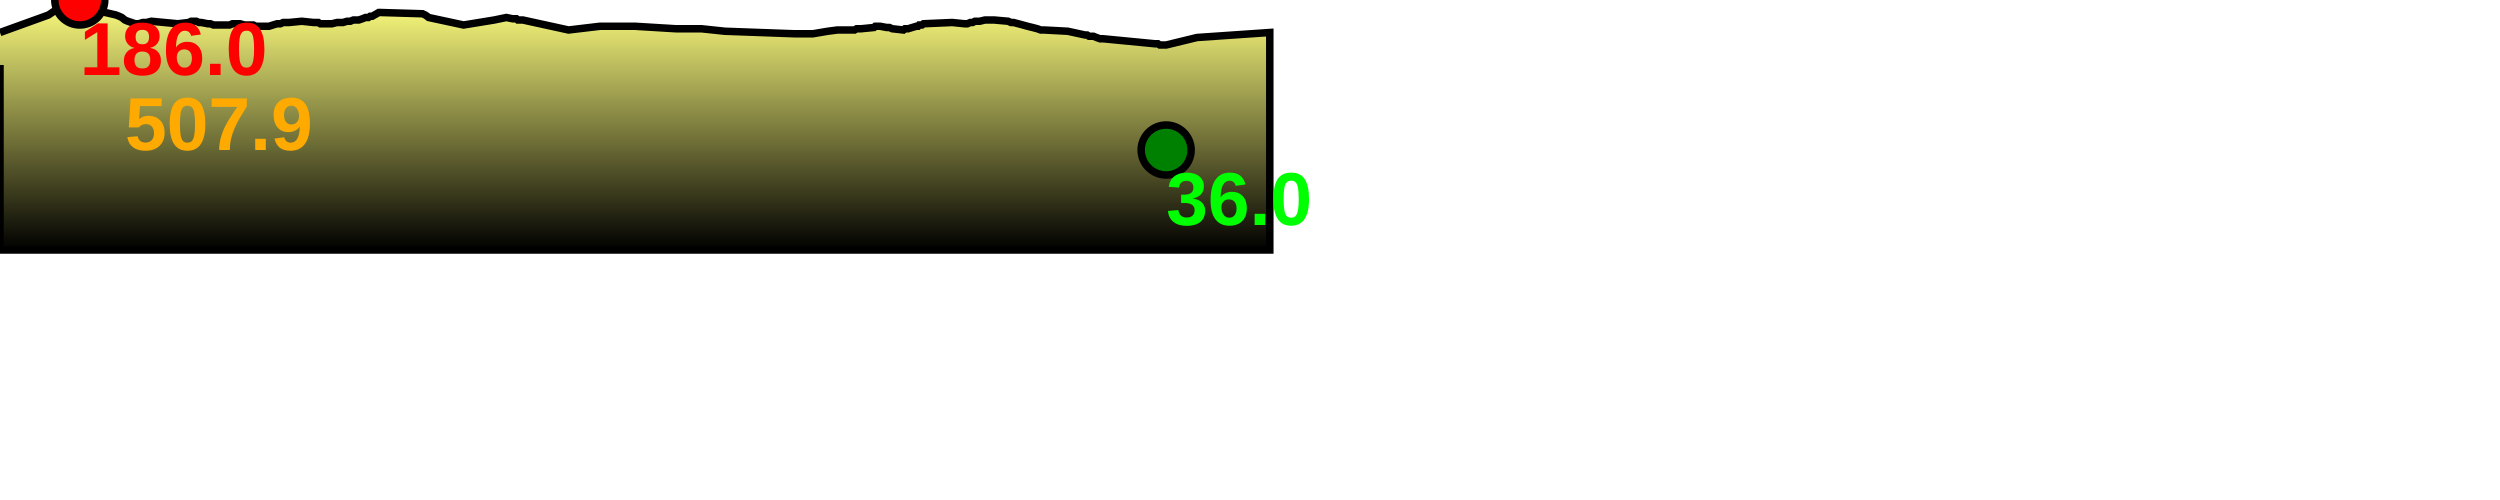
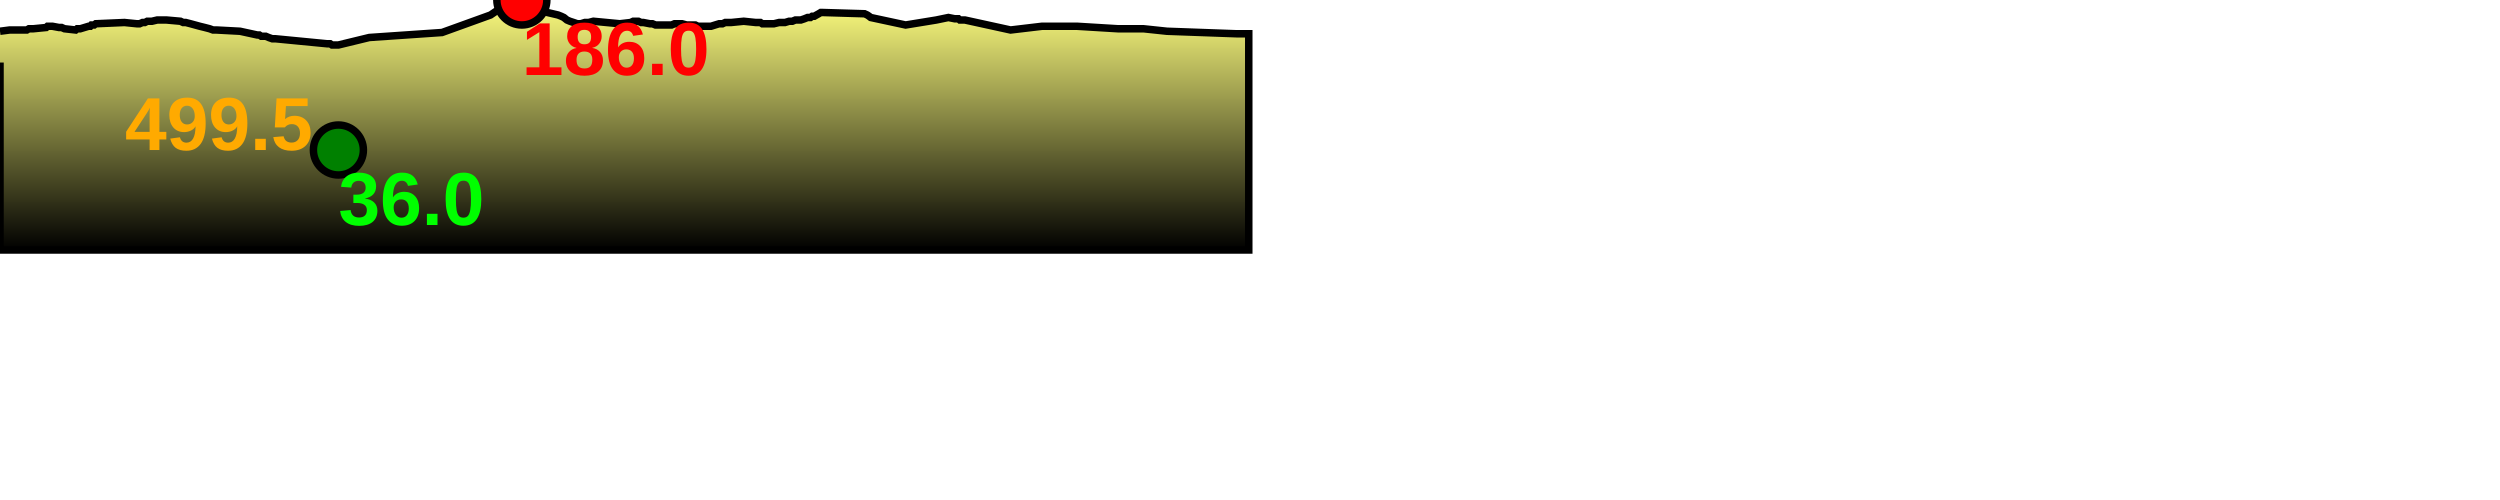
<svg xmlns="http://www.w3.org/2000/svg" baseProfile="full" height="200px" version="1.1" width="1000px">
  <defs>
    <linearGradient id="my-gradient" x1="0" x2="0" y1="0" y2="1">
      <stop offset="0.0" stop-color="#ffff7f" stop-opacity="1" />
      <stop offset="0.2" stop-color="#cccc66" stop-opacity="1" />
      <stop offset="1.0" stop-color="#000000" stop-opacity="1" />
    </linearGradient>
  </defs>
-   <path d="M 0 13.0 L 19.384 6.0 L 24.537 2.5 L 28.376 0.5 L 29.744 0.0 L 30.254 0.0 L 30.809 0.0 L 31.366 0.0 L 31.917 0.0 L 32.35 0.5 L 32.837 0.5 L 42.139 5.0 L 46.417 6.0 L 47.673 6.5 L 48.726 7.0 L 49.955 8.0 L 51.13 8.5 L 52.653 9.0 L 54.103 9.5 L 55.478 9.5 L 57.102 9.0 L 58.594 9.0 L 60.537 8.5 L 71.093 9.5 L 75.421 9.0 L 76.496 8.5 L 77.598 8.5 L 78.521 8.5 L 79.611 9.0 L 80.522 9.0 L 83.128 9.5 L 84.158 9.5 L 85.396 10.0 L 86.654 10.0 L 87.623 10.0 L 89.941 10.0 L 91.807 10.0 L 92.993 9.5 L 93.888 9.5 L 94.928 9.5 L 96 9.5 L 97.826 10.0 L 98.982 10.0 L 100.288 10.0 L 101.312 10.0 L 102.352 10.5 L 103.482 10.5 L 104.587 10.5 L 106.034 10.5 L 107.597 10.5 L 109.19 10.0 L 110.826 9.5 L 112.183 9.5 L 113.281 9.0 L 114.165 9.0 L 115.641 9.0 L 120.687 8.5 L 125.471 9.0 L 126.406 9.0 L 127.336 9.0 L 128.098 9.5 L 130.161 9.5 L 132.767 9.5 L 134.823 9.0 L 137.19 9.0 L 138.841 8.5 L 140.108 8.5 L 141.341 8.0 L 142.242 8.0 L 143.507 8.0 L 144.982 7.5 L 146.196 7.0 L 147.358 7.0 L 148.075 6.5 L 148.899 6.5 L 149.766 6.0 L 150.668 5.5 L 151.482 5.0 L 152.245 5.0 L 169.005 5.5 L 170.1 6.0 L 170.828 6.5 L 171.463 7.0 L 185.435 10.0 L 197.696 8.0 L 202.535 7.0 L 205.022 7.5 L 205.562 7.5 L 206.071 7.5 L 206.54 7.5 L 207.121 8.0 L 207.685 8.0 L 208.291 8.0 L 209.137 8.0 L 227.413 12.0 L 240.045 10.5 L 253.881 10.5 L 270.305 11.5 L 280.536 11.5 L 289.975 12.5 L 317.675 13.5 L 320.791 13.5 L 321.237 13.5 L 321.705 13.5 L 322.062 13.5 L 322.684 13.5 L 325.203 13.5 L 331.097 12.5 L 334.952 12.0 L 339.693 12.0 L 340.284 12.0 L 341.128 12.0 L 341.825 12.0 L 342.664 11.5 L 343.282 11.5 L 344.443 11.5 L 349.57 11.0 L 350.116 10.5 L 350.678 10.5 L 351.296 10.5 L 352.024 10.5 L 354.691 11.0 L 355.756 11.0 L 356.886 11.5 L 361.372 12.0 L 361.979 11.5 L 362.623 11.5 L 363.234 11.5 L 366.545 10.5 L 367.207 10.5 L 367.656 10.0 L 368.202 10.0 L 368.758 10.0 L 369.411 9.5 L 380.866 9.0 L 385.801 9.5 L 386.967 9.5 L 388.103 9.0 L 389.048 9.0 L 390.01 8.5 L 391.865 8.5 L 393.999 8.0 L 394.994 8.0 L 396.294 8.0 L 397.666 8.0 L 403.282 8.5 L 404.356 9.0 L 405.399 9.0 L 407.328 9.5 L 409.165 10.0 L 410.988 10.5 L 413.023 11.0 L 414.944 11.5 L 416.317 12.0 L 417.689 12.0 L 427.124 12.5 L 434.034 14.0 L 434.832 14.0 L 435.598 14.5 L 436.552 14.5 L 437.38 14.5 L 438.565 15.0 L 439.995 15.5 L 441.213 15.5 L 461.881 17.5 L 463.157 17.5 L 463.911 18.0 L 464.608 18.0 L 465.14 18.0 L 465.758 18.0 L 466.46 18.0 L 478.805 15.0 L 507.919 13.0 L 507.919 100 L 0.0 100 L 0.0 26.0" fill="url(#my-gradient)" stroke="black" stroke-width="3" />
-   <circle cx="31.917" cy="0" fill="red" r="10" stroke="black" stroke-width="3" />
-   <circle cx="466.46" cy="60" fill="green" r="10" stroke="black" stroke-width="3" />
-   <text fill="#ffaa00" font-family="Arial" font-size="30px" font-weight="bold" stroke="none" x="50" y="60">507.9</text>
-   <text fill="#ff0000" font-family="Arial" font-size="30px" font-weight="bold" stroke="none" x="31.917" y="30">186.0</text>
-   <text fill="#00ff00" font-family="Arial" font-size="30px" font-weight="bold" stroke="none" x="466.46" y="90">36.0</text>
+   <path d="M 0 12.5 L 3.854 12.0 L 8.595 12.0 L 9.187 12.0 L 10.031 12.0 L 10.728 12.0 L 11.566 11.5 L 12.185 11.5 L 13.345 11.5 L 18.473 11.0 L 19.018 10.5 L 19.581 10.5 L 20.199 10.5 L 20.926 10.5 L 23.593 11.0 L 24.658 11.0 L 25.789 11.5 L 30.275 12.0 L 30.881 11.5 L 31.526 11.5 L 32.136 11.5 L 35.448 10.5 L 36.109 10.5 L 36.559 10.0 L 37.105 10.0 L 37.661 10.0 L 38.314 9.5 L 49.769 9.0 L 54.704 9.5 L 55.869 9.5 L 57.005 9.0 L 57.951 9.0 L 58.913 8.5 L 60.768 8.5 L 62.902 8.0 L 63.897 8.0 L 65.197 8.0 L 66.568 8.0 L 72.184 8.5 L 73.259 9.0 L 74.301 9.0 L 76.231 9.5 L 78.067 10.0 L 79.89 10.5 L 81.925 11.0 L 83.847 11.5 L 85.219 12.0 L 86.592 12.0 L 96.026 12.5 L 102.937 14.0 L 103.735 14.0 L 104.5 14.5 L 105.454 14.5 L 106.283 14.5 L 107.467 15.0 L 108.898 15.5 L 110.115 15.5 L 130.784 17.5 L 132.06 17.5 L 132.813 18.0 L 133.51 18.0 L 134.043 18.0 L 134.661 18.0 L 135.362 18.0 L 147.707 15.0 L 176.821 13.0 L 176.821 13.0 L 196.205 6.0 L 201.358 2.5 L 205.197 0.5 L 206.565 0.0 L 207.075 0.0 L 207.63 0.0 L 208.187 0.0 L 208.738 0.0 L 209.171 0.5 L 209.658 0.5 L 218.96 5.0 L 223.238 6.0 L 224.495 6.5 L 225.547 7.0 L 226.776 8.0 L 227.951 8.5 L 229.475 9.0 L 230.925 9.5 L 232.299 9.5 L 233.923 9.0 L 235.415 9.0 L 237.358 8.5 L 247.914 9.5 L 252.242 9.0 L 253.317 8.5 L 254.419 8.5 L 255.342 8.5 L 256.432 9.0 L 257.343 9.0 L 259.949 9.5 L 260.979 9.5 L 262.217 10.0 L 263.475 10.0 L 264.445 10.0 L 266.762 10.0 L 268.628 10.0 L 269.814 9.5 L 270.709 9.5 L 271.749 9.5 L 272.822 9.5 L 274.647 10.0 L 275.804 10.0 L 277.11 10.0 L 278.133 10.0 L 279.173 10.5 L 280.303 10.5 L 281.408 10.5 L 282.855 10.5 L 284.418 10.5 L 286.011 10.0 L 287.647 9.5 L 289.004 9.5 L 290.102 9.0 L 290.987 9.0 L 292.462 9.0 L 297.508 8.5 L 302.292 9.0 L 303.227 9.0 L 304.157 9.0 L 304.919 9.5 L 306.982 9.5 L 309.588 9.5 L 311.644 9.0 L 314.012 9.0 L 315.662 8.5 L 316.929 8.5 L 318.162 8.0 L 319.063 8.0 L 320.328 8.0 L 321.803 7.5 L 323.018 7.0 L 324.179 7.0 L 324.896 6.5 L 325.72 6.5 L 326.587 6.0 L 327.489 5.5 L 328.304 5.0 L 329.066 5.0 L 345.826 5.5 L 346.921 6.0 L 347.649 6.5 L 348.284 7.0 L 362.256 10.0 L 374.517 8.0 L 379.356 7.0 L 381.844 7.5 L 382.383 7.5 L 382.892 7.5 L 383.362 7.5 L 383.942 8.0 L 384.506 8.0 L 385.112 8.0 L 385.958 8.0 L 404.234 12.0 L 416.866 10.5 L 430.702 10.5 L 447.126 11.5 L 457.357 11.5 L 466.797 12.5 L 494.496 13.5 L 497.612 13.5 L 498.058 13.5 L 498.526 13.5 L 498.884 13.5 L 499.505 13.5 L 499.505 100 L 0.0 100 L 0.0 25.0" fill="url(#my-gradient)" stroke="black" stroke-width="3" />
+   <circle cx="208.738" cy="0" fill="red" r="10" stroke="black" stroke-width="3" />
+   <circle cx="135.362" cy="60" fill="green" r="10" stroke="black" stroke-width="3" />
+   <text fill="#ffaa00" font-family="Arial" font-size="30px" font-weight="bold" stroke="none" x="50" y="60">499.5</text>
+   <text fill="#ff0000" font-family="Arial" font-size="30px" font-weight="bold" stroke="none" x="208.738" y="30">186.0</text>
+   <text fill="#00ff00" font-family="Arial" font-size="30px" font-weight="bold" stroke="none" x="135.362" y="90">36.0</text>
</svg>
